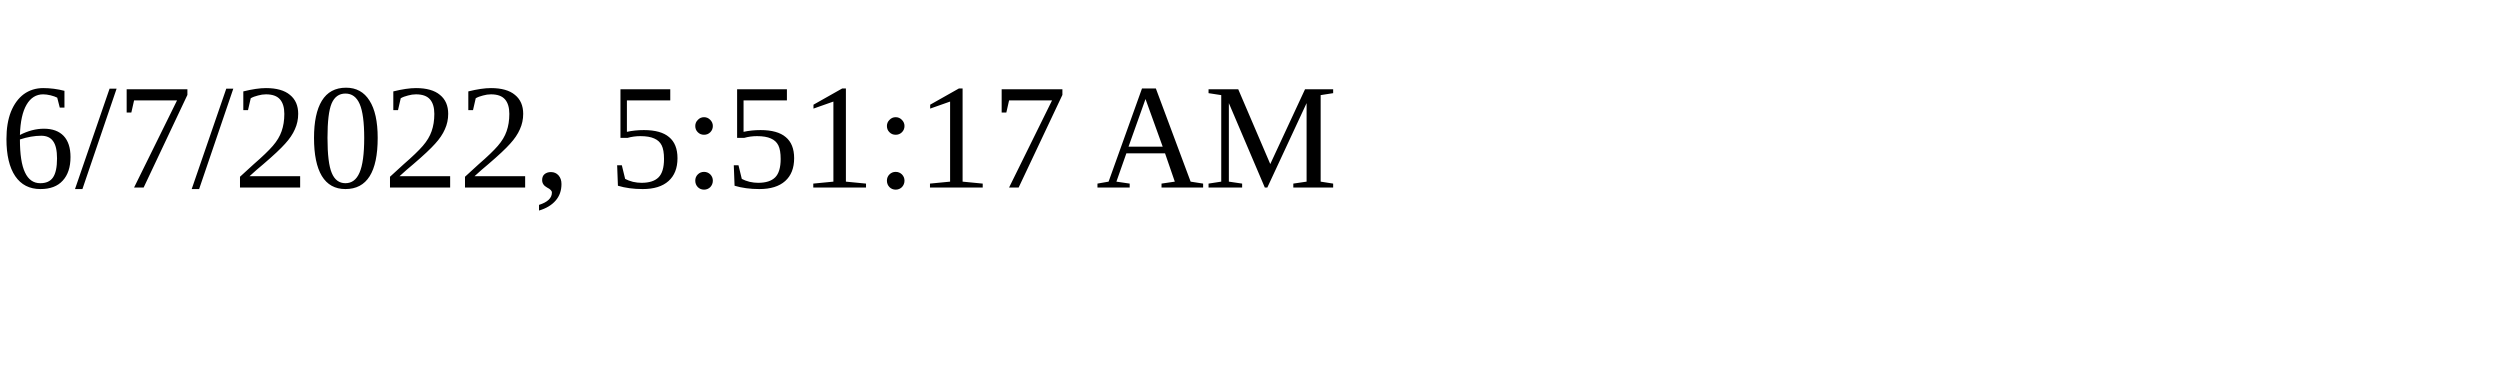
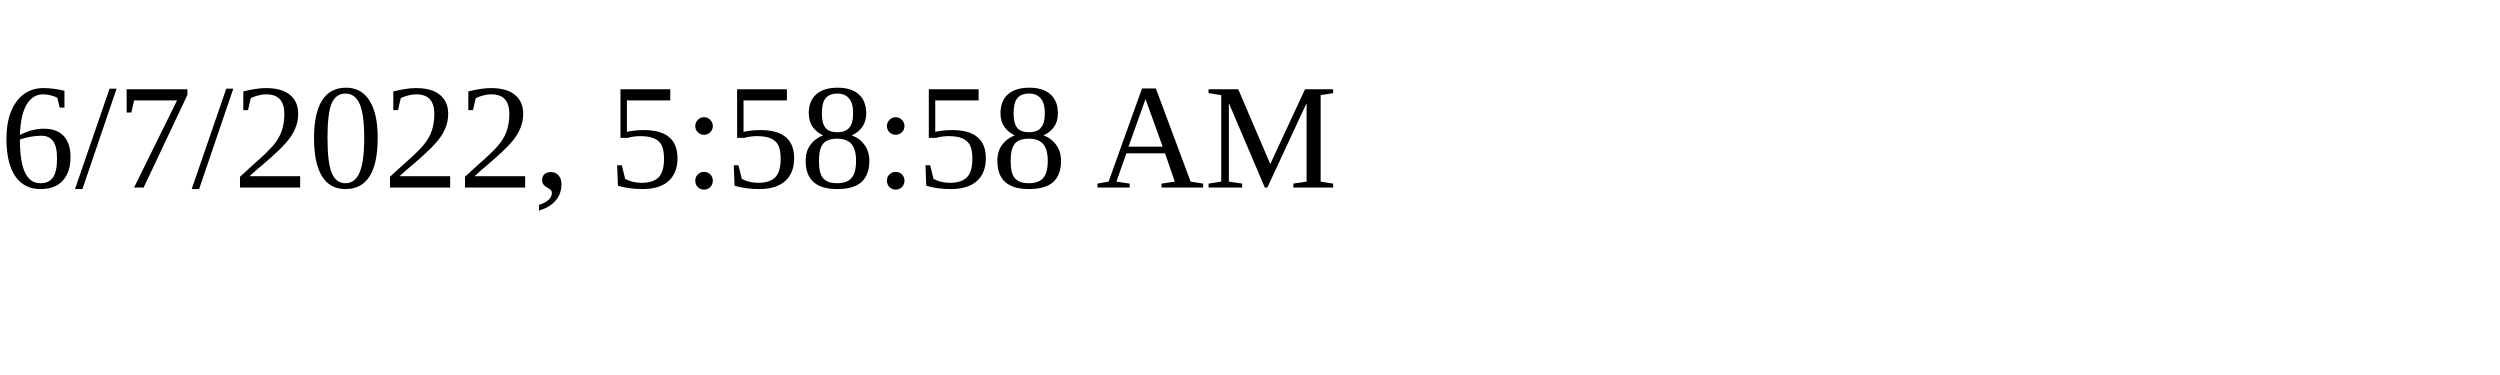
<svg xmlns="http://www.w3.org/2000/svg" height="30" width="200">
-   <text x="0" y="15">6/7/2022, 5:51:17 AM</text>
+   <text x="0" y="15">6/7/2022, 5:58:58 AM</text>
</svg>
